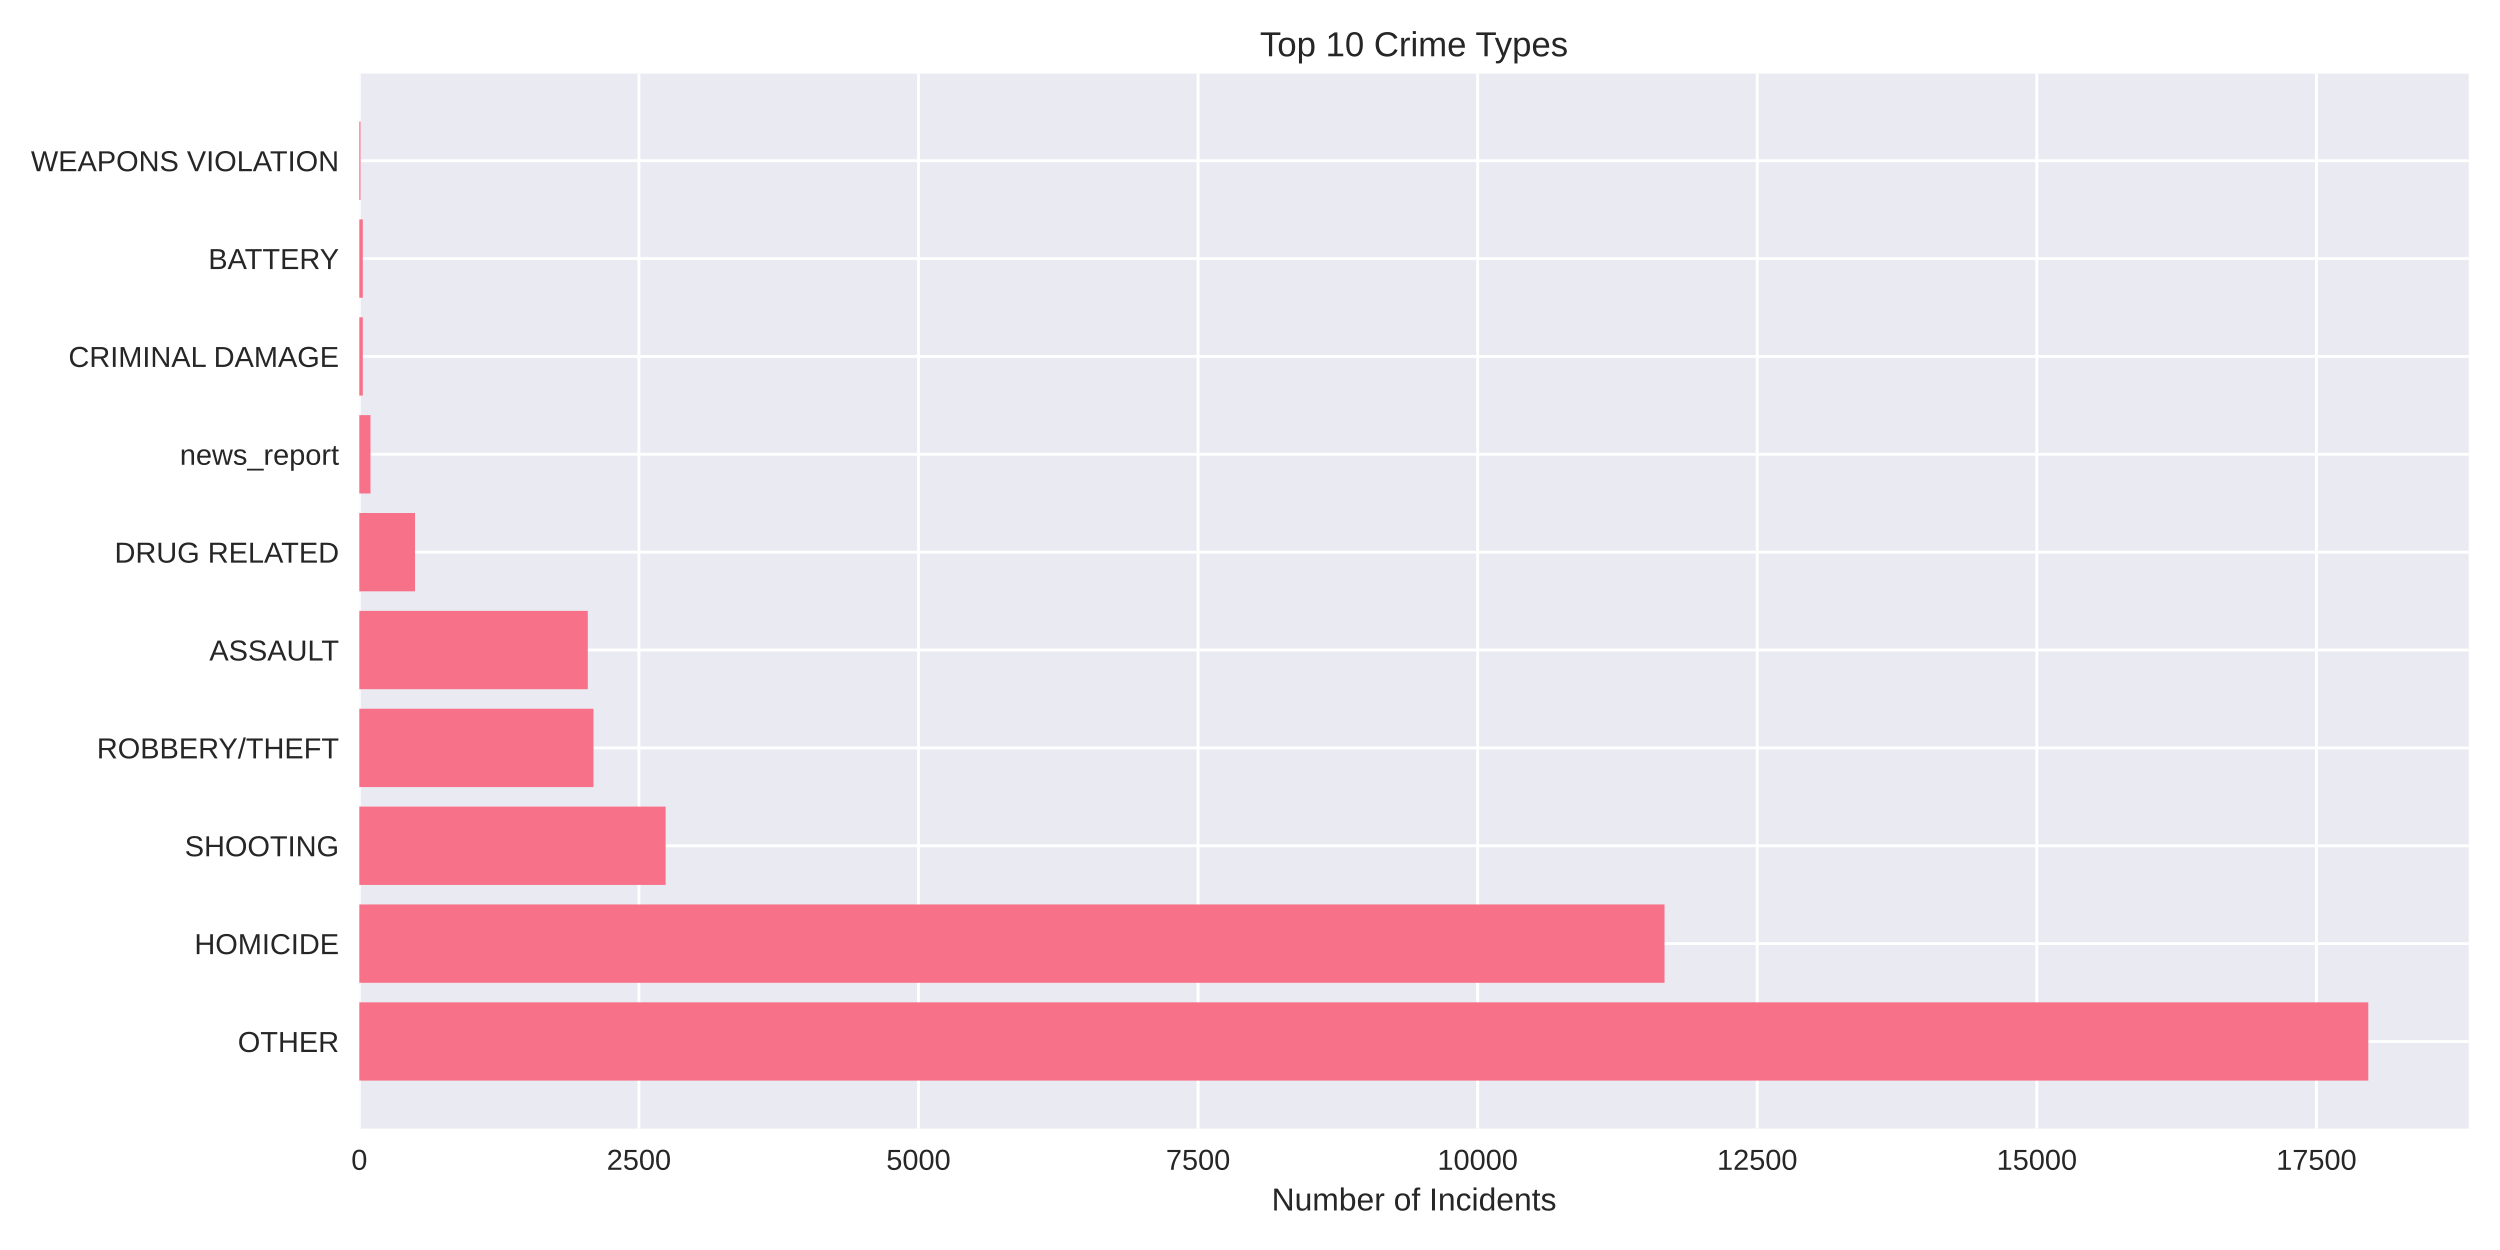
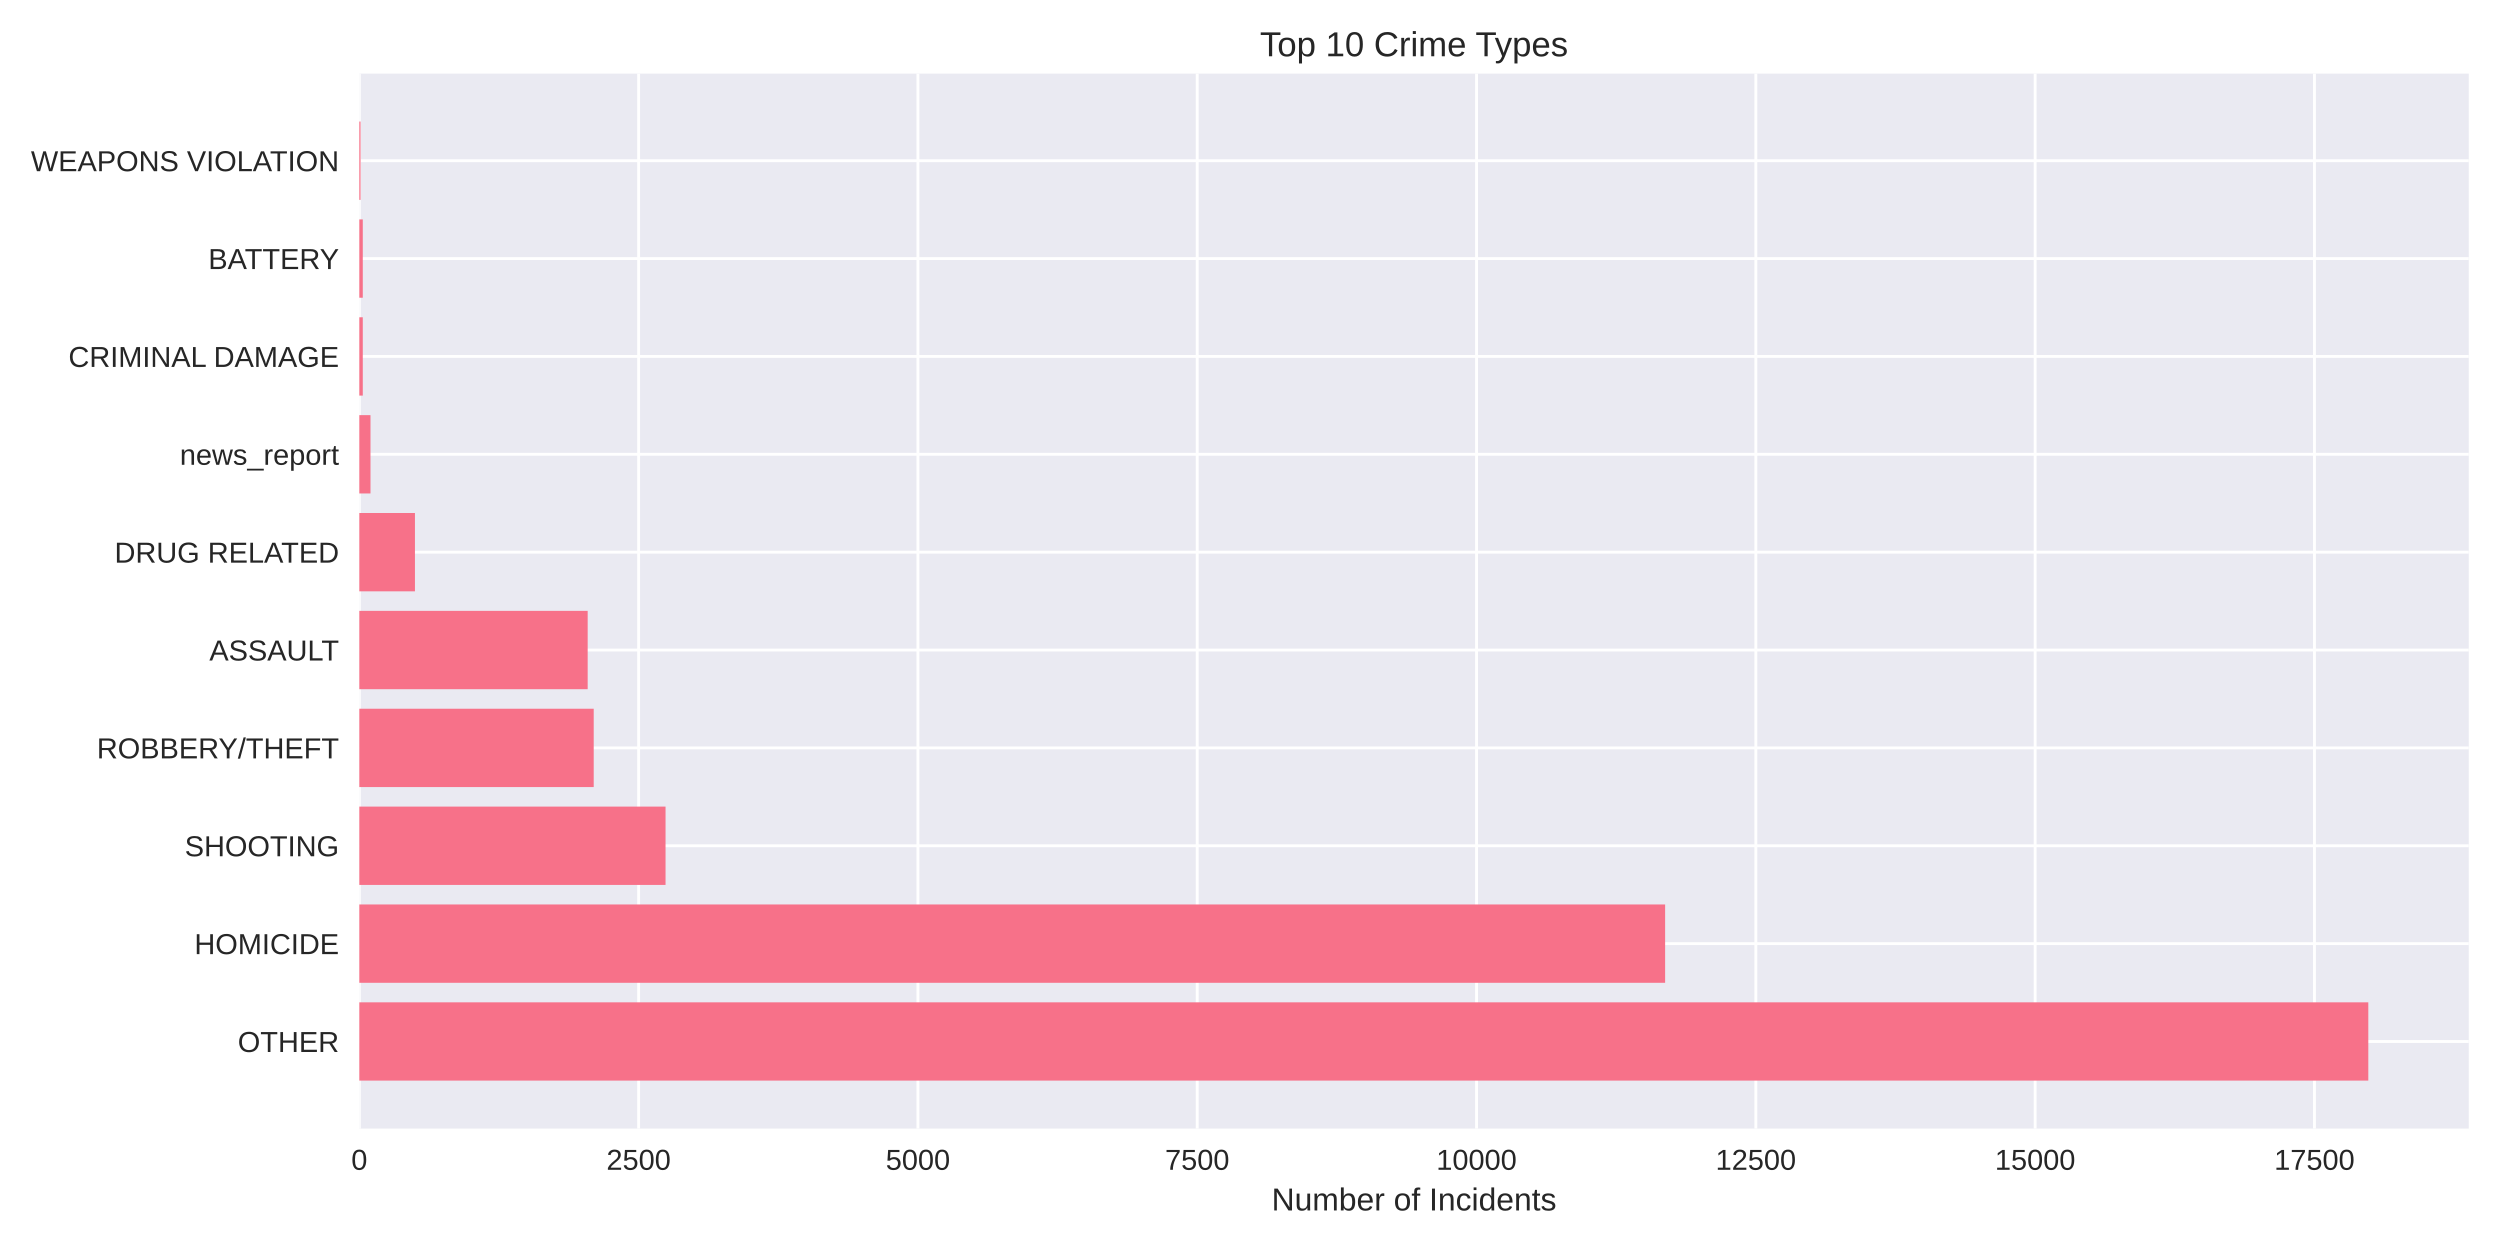
<svg xmlns="http://www.w3.org/2000/svg" width="864pt" height="432pt" viewBox="0 0 864 432" version="1.1">
  <defs>
    <style type="text/css">*{stroke-linejoin: round; stroke-linecap: butt}</style>
  </defs>
  <g id="figure_1">
    <g id="patch_1">
      <path d="M 0 432  L 864 432  L 864 0  L 0 0  z " style="fill: #ffffff" />
    </g>
    <g id="axes_1">
      <g id="patch_2">
        <path d="M 124.18 390.04  L 853.2 390.04  L 853.2 25.44  L 124.18 25.44  z " style="fill: #eaeaf2" />
      </g>
      <g id="matplotlib.axis_1">
        <g id="xtick_1">
          <g id="line2d_1">
-             <path d="M 124.18 390.04  L 124.18 25.44  " clip-path="url(#p42eba32090)" style="fill: none; stroke: #ffffff; stroke-linecap: round" />
+             <path d="M 124.18 390.04  L 124.18 25.44  " clip-path="url(#pc4c0d559ce)" style="fill: none; stroke: #ffffff; stroke-linecap: round" />
          </g>
          <g id="line2d_2" />
          <g id="text_1">
            <text style="fill: #262626; font: 10px 'Arial', 'Liberation Sans', 'DejaVu Sans', 'Bitstream Vera Sans', sans-serif; text-anchor: middle" x="124.18" y="404.287" transform="rotate(-0 124.18 404.2869)">0</text>
          </g>
        </g>
        <g id="xtick_2">
          <g id="line2d_3">
-             <path d="M 220.804 390.04  L 220.804 25.44  " clip-path="url(#p42eba32090)" style="fill: none; stroke: #ffffff; stroke-linecap: round" />
+             <path d="M 220.708 390.04  L 220.708 25.44  " clip-path="url(#pc4c0d559ce)" style="fill: none; stroke: #ffffff; stroke-linecap: round" />
          </g>
          <g id="line2d_4" />
          <g id="text_2">
-             <text style="fill: #262626; font: 10px 'Arial', 'Liberation Sans', 'DejaVu Sans', 'Bitstream Vera Sans', sans-serif; text-anchor: middle" x="220.804" y="404.287" transform="rotate(-0 220.8045 404.2869)">2500</text>
+             <text style="fill: #262626; font: 10px 'Arial', 'Liberation Sans', 'DejaVu Sans', 'Bitstream Vera Sans', sans-serif; text-anchor: middle" x="220.708" y="404.287" transform="rotate(-0 220.7077 404.2869)">2500</text>
          </g>
        </g>
        <g id="xtick_3">
          <g id="line2d_5">
-             <path d="M 317.429 390.04  L 317.429 25.44  " clip-path="url(#p42eba32090)" style="fill: none; stroke: #ffffff; stroke-linecap: round" />
+             <path d="M 317.235 390.04  L 317.235 25.44  " clip-path="url(#pc4c0d559ce)" style="fill: none; stroke: #ffffff; stroke-linecap: round" />
          </g>
          <g id="line2d_6" />
          <g id="text_3">
-             <text style="fill: #262626; font: 10px 'Arial', 'Liberation Sans', 'DejaVu Sans', 'Bitstream Vera Sans', sans-serif; text-anchor: middle" x="317.429" y="404.287" transform="rotate(-0 317.4289 404.2869)">5000</text>
+             <text style="fill: #262626; font: 10px 'Arial', 'Liberation Sans', 'DejaVu Sans', 'Bitstream Vera Sans', sans-serif; text-anchor: middle" x="317.235" y="404.287" transform="rotate(-0 317.2355 404.2869)">5000</text>
          </g>
        </g>
        <g id="xtick_4">
          <g id="line2d_7">
-             <path d="M 414.053 390.04  L 414.053 25.44  " clip-path="url(#p42eba32090)" style="fill: none; stroke: #ffffff; stroke-linecap: round" />
+             <path d="M 413.763 390.04  L 413.763 25.44  " clip-path="url(#pc4c0d559ce)" style="fill: none; stroke: #ffffff; stroke-linecap: round" />
          </g>
          <g id="line2d_8" />
          <g id="text_4">
-             <text style="fill: #262626; font: 10px 'Arial', 'Liberation Sans', 'DejaVu Sans', 'Bitstream Vera Sans', sans-serif; text-anchor: middle" x="414.053" y="404.287" transform="rotate(-0 414.0534 404.2869)">7500</text>
+             <text style="fill: #262626; font: 10px 'Arial', 'Liberation Sans', 'DejaVu Sans', 'Bitstream Vera Sans', sans-serif; text-anchor: middle" x="413.763" y="404.287" transform="rotate(-0 413.7632 404.2869)">7500</text>
          </g>
        </g>
        <g id="xtick_5">
          <g id="line2d_9">
-             <path d="M 510.678 390.04  L 510.678 25.44  " clip-path="url(#p42eba32090)" style="fill: none; stroke: #ffffff; stroke-linecap: round" />
+             <path d="M 510.291 390.04  L 510.291 25.44  " clip-path="url(#pc4c0d559ce)" style="fill: none; stroke: #ffffff; stroke-linecap: round" />
          </g>
          <g id="line2d_10" />
          <g id="text_5">
-             <text style="fill: #262626; font: 10px 'Arial', 'Liberation Sans', 'DejaVu Sans', 'Bitstream Vera Sans', sans-serif; text-anchor: middle" x="510.678" y="404.287" transform="rotate(-0 510.6779 404.2869)">10000</text>
+             <text style="fill: #262626; font: 10px 'Arial', 'Liberation Sans', 'DejaVu Sans', 'Bitstream Vera Sans', sans-serif; text-anchor: middle" x="510.291" y="404.287" transform="rotate(-0 510.291 404.2869)">10000</text>
          </g>
        </g>
        <g id="xtick_6">
          <g id="line2d_11">
-             <path d="M 607.302 390.04  L 607.302 25.44  " clip-path="url(#p42eba32090)" style="fill: none; stroke: #ffffff; stroke-linecap: round" />
+             <path d="M 606.819 390.04  L 606.819 25.44  " clip-path="url(#pc4c0d559ce)" style="fill: none; stroke: #ffffff; stroke-linecap: round" />
          </g>
          <g id="line2d_12" />
          <g id="text_6">
-             <text style="fill: #262626; font: 10px 'Arial', 'Liberation Sans', 'DejaVu Sans', 'Bitstream Vera Sans', sans-serif; text-anchor: middle" x="607.302" y="404.287" transform="rotate(-0 607.3023 404.2869)">12500</text>
+             <text style="fill: #262626; font: 10px 'Arial', 'Liberation Sans', 'DejaVu Sans', 'Bitstream Vera Sans', sans-serif; text-anchor: middle" x="606.819" y="404.287" transform="rotate(-0 606.8187 404.2869)">12500</text>
          </g>
        </g>
        <g id="xtick_7">
          <g id="line2d_13">
-             <path d="M 703.927 390.04  L 703.927 25.44  " clip-path="url(#p42eba32090)" style="fill: none; stroke: #ffffff; stroke-linecap: round" />
+             <path d="M 703.346 390.04  L 703.346 25.44  " clip-path="url(#pc4c0d559ce)" style="fill: none; stroke: #ffffff; stroke-linecap: round" />
          </g>
          <g id="line2d_14" />
          <g id="text_7">
-             <text style="fill: #262626; font: 10px 'Arial', 'Liberation Sans', 'DejaVu Sans', 'Bitstream Vera Sans', sans-serif; text-anchor: middle" x="703.927" y="404.287" transform="rotate(-0 703.9268 404.2869)">15000</text>
+             <text style="fill: #262626; font: 10px 'Arial', 'Liberation Sans', 'DejaVu Sans', 'Bitstream Vera Sans', sans-serif; text-anchor: middle" x="703.346" y="404.287" transform="rotate(-0 703.3465 404.2869)">15000</text>
          </g>
        </g>
        <g id="xtick_8">
          <g id="line2d_15">
-             <path d="M 800.551 390.04  L 800.551 25.44  " clip-path="url(#p42eba32090)" style="fill: none; stroke: #ffffff; stroke-linecap: round" />
+             <path d="M 799.874 390.04  L 799.874 25.44  " clip-path="url(#pc4c0d559ce)" style="fill: none; stroke: #ffffff; stroke-linecap: round" />
          </g>
          <g id="line2d_16" />
          <g id="text_8">
-             <text style="fill: #262626; font: 10px 'Arial', 'Liberation Sans', 'DejaVu Sans', 'Bitstream Vera Sans', sans-serif; text-anchor: middle" x="800.551" y="404.287" transform="rotate(-0 800.5513 404.2869)">17500</text>
+             <text style="fill: #262626; font: 10px 'Arial', 'Liberation Sans', 'DejaVu Sans', 'Bitstream Vera Sans', sans-serif; text-anchor: middle" x="799.874" y="404.287" transform="rotate(-0 799.8742 404.2869)">17500</text>
          </g>
        </g>
        <g id="text_9">
          <text style="fill: #262626; font: 11px 'Arial', 'Liberation Sans', 'DejaVu Sans', 'Bitstream Vera Sans', sans-serif; text-anchor: middle" x="488.69" y="418.333" transform="rotate(-0 488.69 418.3334)">Number of Incidents</text>
        </g>
      </g>
      <g id="matplotlib.axis_2">
        <g id="ytick_1">
          <g id="line2d_17">
-             <path d="M 124.18 359.939  L 853.2 359.939  " clip-path="url(#p42eba32090)" style="fill: none; stroke: #ffffff; stroke-linecap: round" />
+             <path d="M 124.18 359.939  L 853.2 359.939  " clip-path="url(#pc4c0d559ce)" style="fill: none; stroke: #ffffff; stroke-linecap: round" />
          </g>
          <g id="line2d_18" />
          <g id="text_10">
            <text style="fill: #262626; font: 10px 'Arial', 'Liberation Sans', 'DejaVu Sans', 'Bitstream Vera Sans', sans-serif; text-anchor: end" x="117.18" y="363.562" transform="rotate(-0 117.18 363.562)">OTHER</text>
          </g>
        </g>
        <g id="ytick_2">
          <g id="line2d_19">
-             <path d="M 124.18 326.117  L 853.2 326.117  " clip-path="url(#p42eba32090)" style="fill: none; stroke: #ffffff; stroke-linecap: round" />
+             <path d="M 124.18 326.117  L 853.2 326.117  " clip-path="url(#pc4c0d559ce)" style="fill: none; stroke: #ffffff; stroke-linecap: round" />
          </g>
          <g id="line2d_20" />
          <g id="text_11">
            <text style="fill: #262626; font: 10px 'Arial', 'Liberation Sans', 'DejaVu Sans', 'Bitstream Vera Sans', sans-serif; text-anchor: end" x="117.18" y="329.74" transform="rotate(-0 117.18 329.7401)">HOMICIDE</text>
          </g>
        </g>
        <g id="ytick_3">
          <g id="line2d_21">
-             <path d="M 124.18 292.295  L 853.2 292.295  " clip-path="url(#p42eba32090)" style="fill: none; stroke: #ffffff; stroke-linecap: round" />
+             <path d="M 124.18 292.295  L 853.2 292.295  " clip-path="url(#pc4c0d559ce)" style="fill: none; stroke: #ffffff; stroke-linecap: round" />
          </g>
          <g id="line2d_22" />
          <g id="text_12">
            <text style="fill: #262626; font: 10px 'Arial', 'Liberation Sans', 'DejaVu Sans', 'Bitstream Vera Sans', sans-serif; text-anchor: end" x="117.18" y="295.918" transform="rotate(-0 117.18 295.9182)">SHOOTING</text>
          </g>
        </g>
        <g id="ytick_4">
          <g id="line2d_23">
-             <path d="M 124.18 258.473  L 853.2 258.473  " clip-path="url(#p42eba32090)" style="fill: none; stroke: #ffffff; stroke-linecap: round" />
+             <path d="M 124.18 258.473  L 853.2 258.473  " clip-path="url(#pc4c0d559ce)" style="fill: none; stroke: #ffffff; stroke-linecap: round" />
          </g>
          <g id="line2d_24" />
          <g id="text_13">
            <text style="fill: #262626; font: 10px 'Arial', 'Liberation Sans', 'DejaVu Sans', 'Bitstream Vera Sans', sans-serif; text-anchor: end" x="117.18" y="262.096" transform="rotate(-0 117.18 262.0963)">ROBBERY/THEFT</text>
          </g>
        </g>
        <g id="ytick_5">
          <g id="line2d_25">
-             <path d="M 124.18 224.651  L 853.2 224.651  " clip-path="url(#p42eba32090)" style="fill: none; stroke: #ffffff; stroke-linecap: round" />
+             <path d="M 124.18 224.651  L 853.2 224.651  " clip-path="url(#pc4c0d559ce)" style="fill: none; stroke: #ffffff; stroke-linecap: round" />
          </g>
          <g id="line2d_26" />
          <g id="text_14">
            <text style="fill: #262626; font: 10px 'Arial', 'Liberation Sans', 'DejaVu Sans', 'Bitstream Vera Sans', sans-serif; text-anchor: end" x="117.18" y="228.274" transform="rotate(-0 117.18 228.2744)">ASSAULT</text>
          </g>
        </g>
        <g id="ytick_6">
          <g id="line2d_27">
-             <path d="M 124.18 190.829  L 853.2 190.829  " clip-path="url(#p42eba32090)" style="fill: none; stroke: #ffffff; stroke-linecap: round" />
+             <path d="M 124.18 190.829  L 853.2 190.829  " clip-path="url(#pc4c0d559ce)" style="fill: none; stroke: #ffffff; stroke-linecap: round" />
          </g>
          <g id="line2d_28" />
          <g id="text_15">
            <text style="fill: #262626; font: 10px 'Arial', 'Liberation Sans', 'DejaVu Sans', 'Bitstream Vera Sans', sans-serif; text-anchor: end" x="117.18" y="194.452" transform="rotate(-0 117.18 194.4525)">DRUG RELATED</text>
          </g>
        </g>
        <g id="ytick_7">
          <g id="line2d_29">
-             <path d="M 124.18 157.007  L 853.2 157.007  " clip-path="url(#p42eba32090)" style="fill: none; stroke: #ffffff; stroke-linecap: round" />
+             <path d="M 124.18 157.007  L 853.2 157.007  " clip-path="url(#pc4c0d559ce)" style="fill: none; stroke: #ffffff; stroke-linecap: round" />
          </g>
          <g id="line2d_30" />
          <g id="text_16">
            <text style="fill: #262626; font: 10px 'Arial', 'Liberation Sans', 'DejaVu Sans', 'Bitstream Vera Sans', sans-serif; text-anchor: end" x="117.18" y="160.631" transform="rotate(-0 117.18 160.6306)">news_report</text>
          </g>
        </g>
        <g id="ytick_8">
          <g id="line2d_31">
-             <path d="M 124.18 123.185  L 853.2 123.185  " clip-path="url(#p42eba32090)" style="fill: none; stroke: #ffffff; stroke-linecap: round" />
+             <path d="M 124.18 123.185  L 853.2 123.185  " clip-path="url(#pc4c0d559ce)" style="fill: none; stroke: #ffffff; stroke-linecap: round" />
          </g>
          <g id="line2d_32" />
          <g id="text_17">
            <text style="fill: #262626; font: 10px 'Arial', 'Liberation Sans', 'DejaVu Sans', 'Bitstream Vera Sans', sans-serif; text-anchor: end" x="117.18" y="126.809" transform="rotate(-0 117.18 126.8087)">CRIMINAL DAMAGE</text>
          </g>
        </g>
        <g id="ytick_9">
          <g id="line2d_33">
-             <path d="M 124.18 89.363  L 853.2 89.363  " clip-path="url(#p42eba32090)" style="fill: none; stroke: #ffffff; stroke-linecap: round" />
+             <path d="M 124.18 89.363  L 853.2 89.363  " clip-path="url(#pc4c0d559ce)" style="fill: none; stroke: #ffffff; stroke-linecap: round" />
          </g>
          <g id="line2d_34" />
          <g id="text_18">
            <text style="fill: #262626; font: 10px 'Arial', 'Liberation Sans', 'DejaVu Sans', 'Bitstream Vera Sans', sans-serif; text-anchor: end" x="117.18" y="92.987" transform="rotate(-0 117.18 92.98681)">BATTERY</text>
          </g>
        </g>
        <g id="ytick_10">
          <g id="line2d_35">
-             <path d="M 124.18 55.541  L 853.2 55.541  " clip-path="url(#p42eba32090)" style="fill: none; stroke: #ffffff; stroke-linecap: round" />
+             <path d="M 124.18 55.541  L 853.2 55.541  " clip-path="url(#pc4c0d559ce)" style="fill: none; stroke: #ffffff; stroke-linecap: round" />
          </g>
          <g id="line2d_36" />
          <g id="text_19">
            <text style="fill: #262626; font: 10px 'Arial', 'Liberation Sans', 'DejaVu Sans', 'Bitstream Vera Sans', sans-serif; text-anchor: end" x="117.18" y="59.165" transform="rotate(-0 117.18 59.16492)">WEAPONS VIOLATION</text>
          </g>
        </g>
      </g>
      <g id="patch_3">
-         <path d="M 124.18 373.467  L 818.485 373.467  L 818.485 346.41  L 124.18 346.41  z " clip-path="url(#p42eba32090)" style="fill: #f77189" />
+         <path d="M 124.18 373.467  L 818.485 373.467  L 818.485 346.41  L 124.18 346.41  z " clip-path="url(#pc4c0d559ce)" style="fill: #f77189" />
      </g>
      <g id="patch_4">
-         <path d="M 124.18 339.645  L 575.262 339.645  L 575.262 312.588  L 124.18 312.588  z " clip-path="url(#p42eba32090)" style="fill: #f77189" />
+         <path d="M 124.18 339.645  L 575.467 339.645  L 575.467 312.588  L 124.18 312.588  z " clip-path="url(#pc4c0d559ce)" style="fill: #f77189" />
      </g>
      <g id="patch_5">
-         <path d="M 124.18 305.823  L 230.042 305.823  L 230.042 278.766  L 124.18 278.766  z " clip-path="url(#p42eba32090)" style="fill: #f77189" />
+         <path d="M 124.18 305.823  L 230.013 305.823  L 230.013 278.766  L 124.18 278.766  z " clip-path="url(#pc4c0d559ce)" style="fill: #f77189" />
      </g>
      <g id="patch_6">
-         <path d="M 124.18 272.002  L 205.113 272.002  L 205.113 244.944  L 124.18 244.944  z " clip-path="url(#p42eba32090)" style="fill: #f77189" />
+         <path d="M 124.18 272.002  L 205.186 272.002  L 205.186 244.944  L 124.18 244.944  z " clip-path="url(#pc4c0d559ce)" style="fill: #f77189" />
      </g>
      <g id="patch_7">
-         <path d="M 124.18 238.18  L 203.142 238.18  L 203.142 211.122  L 124.18 211.122  z " clip-path="url(#p42eba32090)" style="fill: #f77189" />
+         <path d="M 124.18 238.18  L 203.101 238.18  L 203.101 211.122  L 124.18 211.122  z " clip-path="url(#pc4c0d559ce)" style="fill: #f77189" />
      </g>
      <g id="patch_8">
-         <path d="M 124.18 204.358  L 143.428 204.358  L 143.428 177.3  L 124.18 177.3  z " clip-path="url(#p42eba32090)" style="fill: #f77189" />
+         <path d="M 124.18 204.358  L 143.408 204.358  L 143.408 177.3  L 124.18 177.3  z " clip-path="url(#pc4c0d559ce)" style="fill: #f77189" />
      </g>
      <g id="patch_9">
-         <path d="M 124.18 170.536  L 128.045 170.536  L 128.045 143.478  L 124.18 143.478  z " clip-path="url(#p42eba32090)" style="fill: #f77189" />
+         <path d="M 124.18 170.536  L 128.041 170.536  L 128.041 143.478  L 124.18 143.478  z " clip-path="url(#pc4c0d559ce)" style="fill: #f77189" />
      </g>
      <g id="patch_10">
-         <path d="M 124.18 136.714  L 125.378 136.714  L 125.378 109.657  L 124.18 109.657  z " clip-path="url(#p42eba32090)" style="fill: #f77189" />
+         <path d="M 124.18 136.714  L 125.377 136.714  L 125.377 109.657  L 124.18 109.657  z " clip-path="url(#pc4c0d559ce)" style="fill: #f77189" />
      </g>
      <g id="patch_11">
-         <path d="M 124.18 102.892  L 125.378 102.892  L 125.378 75.835  L 124.18 75.835  z " clip-path="url(#p42eba32090)" style="fill: #f77189" />
+         <path d="M 124.18 102.892  L 125.377 102.892  L 125.377 75.835  L 124.18 75.835  z " clip-path="url(#pc4c0d559ce)" style="fill: #f77189" />
      </g>
      <g id="patch_12">
-         <path d="M 124.18 69.07  L 124.605 69.07  L 124.605 42.013  L 124.18 42.013  z " clip-path="url(#p42eba32090)" style="fill: #f77189" />
+         <path d="M 124.18 69.07  L 124.605 69.07  L 124.605 42.013  L 124.18 42.013  z " clip-path="url(#pc4c0d559ce)" style="fill: #f77189" />
      </g>
      <g id="patch_13">
        <path d="M 124.18 390.04  L 124.18 25.44  " style="fill: none" />
      </g>
      <g id="patch_14">
        <path d="M 853.2 390.04  L 853.2 25.44  " style="fill: none" />
      </g>
      <g id="patch_15">
        <path d="M 124.18 390.04  L 853.2 390.04  " style="fill: none" />
      </g>
      <g id="patch_16">
        <path d="M 124.18 25.44  L 853.2 25.44  " style="fill: none" />
      </g>
      <g id="text_20">
        <text style="fill: #262626; font: 12px 'Arial', 'Liberation Sans', 'DejaVu Sans', 'Bitstream Vera Sans', sans-serif; text-anchor: middle" x="488.69" y="19.44" transform="rotate(-0 488.69 19.44)">Top 10 Crime Types</text>
      </g>
    </g>
  </g>
  <defs>
-     <clipPath id="p42eba32090">
+     <clipPath id="pc4c0d559ce">
      <rect x="124.18" y="25.44" width="729.02" height="364.6" />
    </clipPath>
  </defs>
</svg>
